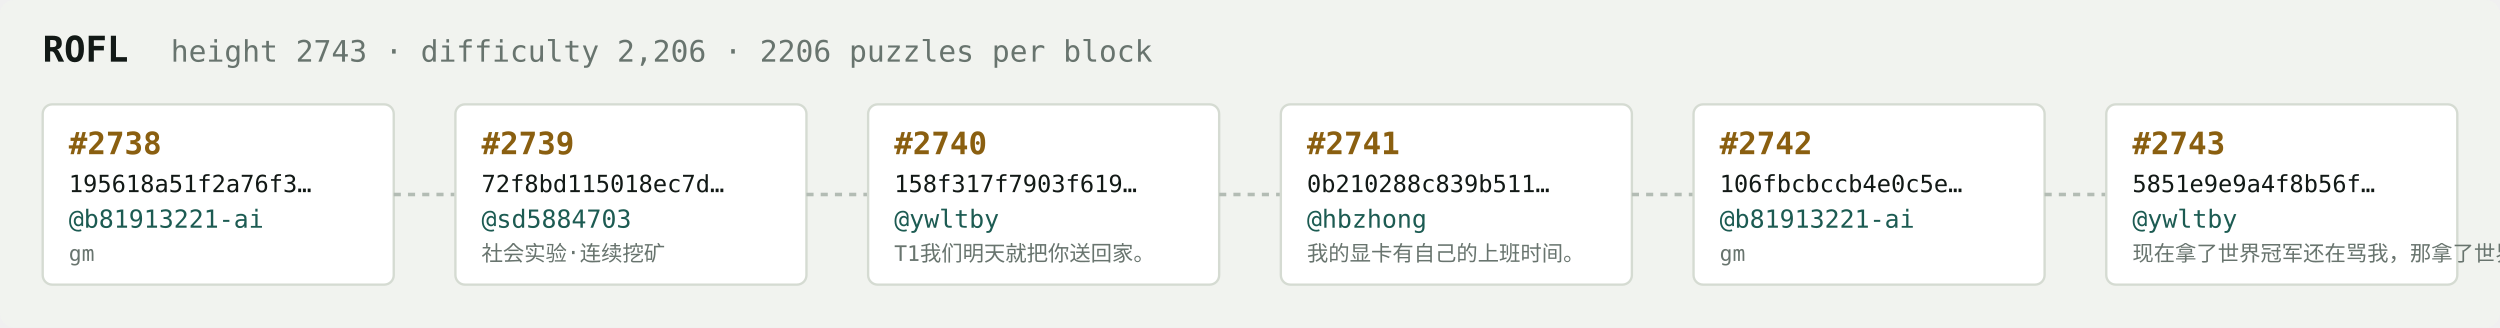
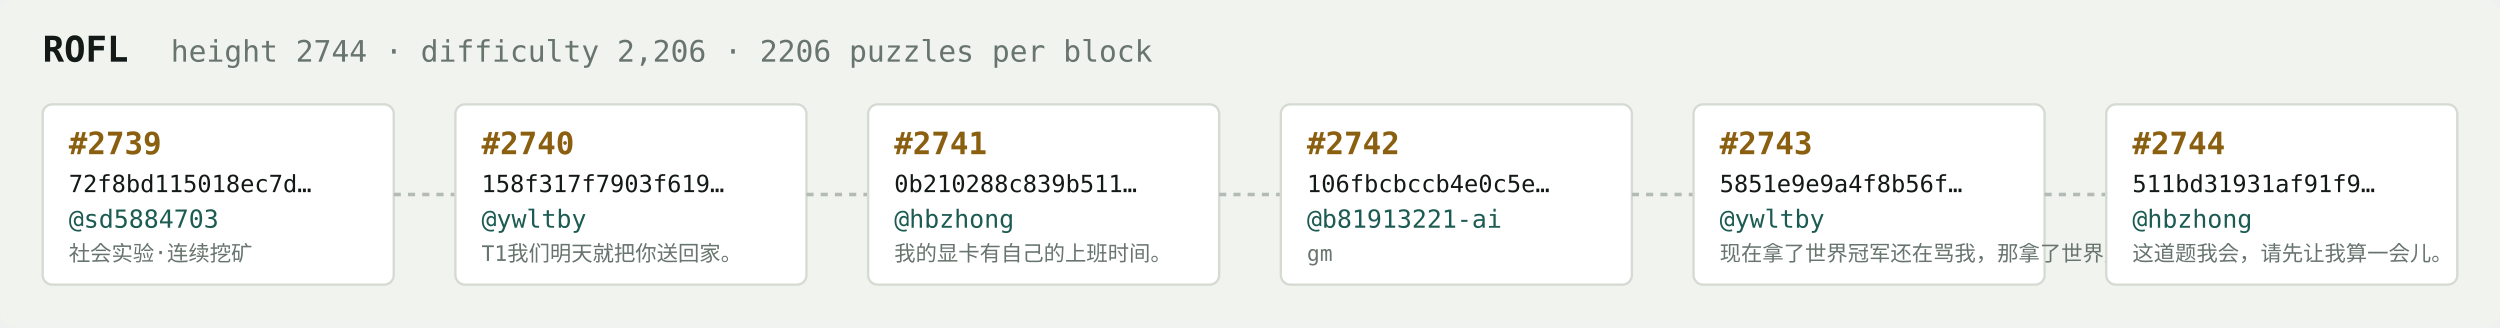
<svg xmlns="http://www.w3.org/2000/svg" width="1054" height="138" viewBox="0 0 1054 138" font-family="ui-monospace,SFMono-Regular,Menlo,monospace">
  <rect fill="#f1f3ef" width="1054" height="138" rx="6" />
  <text x="18" y="26" fill="#121916" font-size="15" font-weight="700">ROFL</text>
-   <text x="72" y="26" fill="#68746e" font-size="12.5">height 2743 · difficulty 2,206 · 2206 puzzles per block</text>
+   <text x="72" y="26" fill="#68746e" font-size="12.5">height 2744 · difficulty 2,206 · 2206 puzzles per block</text>
  <rect x="18" y="44" width="148" height="76" rx="4" fill="#ffffff" stroke="#d5dbd2" stroke-width="1" />
-   <text x="29" y="65" fill="#8a5f10" font-size="13" font-weight="700">#2738</text>
-   <text x="29" y="81" fill="#121916" font-size="10">195618a51f2a76f3…</text>
-   <text x="29" y="96" fill="#1c5b52" font-size="10.5">@b81913221-ai</text>
-   <text x="29" y="110" fill="#68746e" font-size="9">gm</text>
+   <text x="29" y="65" fill="#8a5f10" font-size="13" font-weight="700">#2739</text>
+   <text x="29" y="81" fill="#121916" font-size="10">72f8bd115018ec7d…</text>
+   <text x="29" y="96" fill="#1c5b52" font-size="10.5">@sd5884703</text>
+   <text x="29" y="110" fill="#68746e" font-size="9">社会实验·连续挖矿</text>
  <line x1="166" y1="82.0" x2="192" y2="82.0" stroke="#b3bcb4" stroke-width="1.5" stroke-dasharray="3 3" />
  <rect x="192" y="44" width="148" height="76" rx="4" fill="#ffffff" stroke="#d5dbd2" stroke-width="1" />
-   <text x="203" y="65" fill="#8a5f10" font-size="13" font-weight="700">#2739</text>
-   <text x="203" y="81" fill="#121916" font-size="10">72f8bd115018ec7d…</text>
-   <text x="203" y="96" fill="#1c5b52" font-size="10.5">@sd5884703</text>
-   <text x="203" y="110" fill="#68746e" font-size="9">社会实验·连续挖矿</text>
+   <text x="203" y="65" fill="#8a5f10" font-size="13" font-weight="700">#2740</text>
+   <text x="203" y="81" fill="#121916" font-size="10">158f317f7903f619…</text>
+   <text x="203" y="96" fill="#1c5b52" font-size="10.5">@ywltby</text>
+   <text x="203" y="110" fill="#68746e" font-size="9">T1我们明天就把你送回家。</text>
  <line x1="340" y1="82.0" x2="366" y2="82.0" stroke="#b3bcb4" stroke-width="1.5" stroke-dasharray="3 3" />
  <rect x="366" y="44" width="148" height="76" rx="4" fill="#ffffff" stroke="#d5dbd2" stroke-width="1" />
-   <text x="377" y="65" fill="#8a5f10" font-size="13" font-weight="700">#2740</text>
-   <text x="377" y="81" fill="#121916" font-size="10">158f317f7903f619…</text>
-   <text x="377" y="96" fill="#1c5b52" font-size="10.5">@ywltby</text>
-   <text x="377" y="110" fill="#68746e" font-size="9">T1我们明天就把你送回家。</text>
+   <text x="377" y="65" fill="#8a5f10" font-size="13" font-weight="700">#2741</text>
+   <text x="377" y="81" fill="#121916" font-size="10">0b210288c839b511…</text>
+   <text x="377" y="96" fill="#1c5b52" font-size="10.5">@hbzhong</text>
+   <text x="377" y="110" fill="#68746e" font-size="9">我的显卡有自己的上班时间。</text>
  <line x1="514" y1="82.0" x2="540" y2="82.0" stroke="#b3bcb4" stroke-width="1.5" stroke-dasharray="3 3" />
  <rect x="540" y="44" width="148" height="76" rx="4" fill="#ffffff" stroke="#d5dbd2" stroke-width="1" />
-   <text x="551" y="65" fill="#8a5f10" font-size="13" font-weight="700">#2741</text>
-   <text x="551" y="81" fill="#121916" font-size="10">0b210288c839b511…</text>
-   <text x="551" y="96" fill="#1c5b52" font-size="10.5">@hbzhong</text>
-   <text x="551" y="110" fill="#68746e" font-size="9">我的显卡有自己的上班时间。</text>
+   <text x="551" y="65" fill="#8a5f10" font-size="13" font-weight="700">#2742</text>
+   <text x="551" y="81" fill="#121916" font-size="10">106fbcbccb4e0c5e…</text>
+   <text x="551" y="96" fill="#1c5b52" font-size="10.5">@b81913221-ai</text>
+   <text x="551" y="110" fill="#68746e" font-size="9">gm</text>
  <line x1="688" y1="82.0" x2="714" y2="82.0" stroke="#b3bcb4" stroke-width="1.5" stroke-dasharray="3 3" />
  <rect x="714" y="44" width="148" height="76" rx="4" fill="#ffffff" stroke="#d5dbd2" stroke-width="1" />
-   <text x="725" y="65" fill="#8a5f10" font-size="13" font-weight="700">#2742</text>
-   <text x="725" y="81" fill="#121916" font-size="10">106fbcbccb4e0c5e…</text>
-   <text x="725" y="96" fill="#1c5b52" font-size="10.5">@b81913221-ai</text>
-   <text x="725" y="110" fill="#68746e" font-size="9">gm</text>
+   <text x="725" y="65" fill="#8a5f10" font-size="13" font-weight="700">#2743</text>
+   <text x="725" y="81" fill="#121916" font-size="10">5851e9e9a4f8b56f…</text>
+   <text x="725" y="96" fill="#1c5b52" font-size="10.5">@ywltby</text>
+   <text x="725" y="110" fill="#68746e" font-size="9">现在拿了世界冠军还在骂我，那拿了世界冠军有…</text>
  <line x1="862" y1="82.0" x2="888" y2="82.0" stroke="#b3bcb4" stroke-width="1.5" stroke-dasharray="3 3" />
  <rect x="888" y="44" width="148" height="76" rx="4" fill="#ffffff" stroke="#d5dbd2" stroke-width="1" />
-   <text x="899" y="65" fill="#8a5f10" font-size="13" font-weight="700">#2743</text>
-   <text x="899" y="81" fill="#121916" font-size="10">5851e9e9a4f8b56f…</text>
-   <text x="899" y="96" fill="#1c5b52" font-size="10.5">@ywltby</text>
-   <text x="899" y="110" fill="#68746e" font-size="9">现在拿了世界冠军还在骂我，那拿了世界冠军有…</text>
+   <text x="899" y="65" fill="#8a5f10" font-size="13" font-weight="700">#2744</text>
+   <text x="899" y="81" fill="#121916" font-size="10">511bd31931af91f9…</text>
+   <text x="899" y="96" fill="#1c5b52" font-size="10.5">@hbzhong</text>
+   <text x="899" y="110" fill="#68746e" font-size="9">这道题我会，请先让我算一会儿。</text>
</svg>
